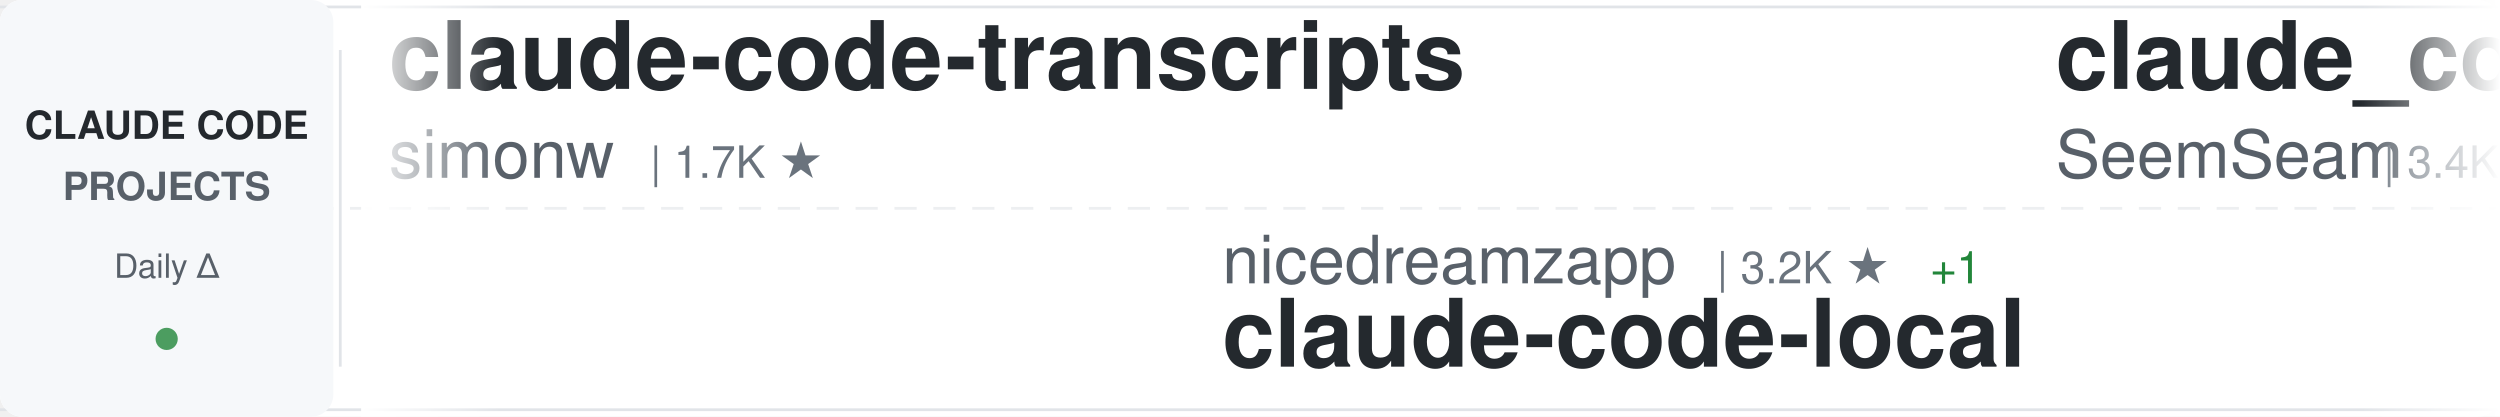
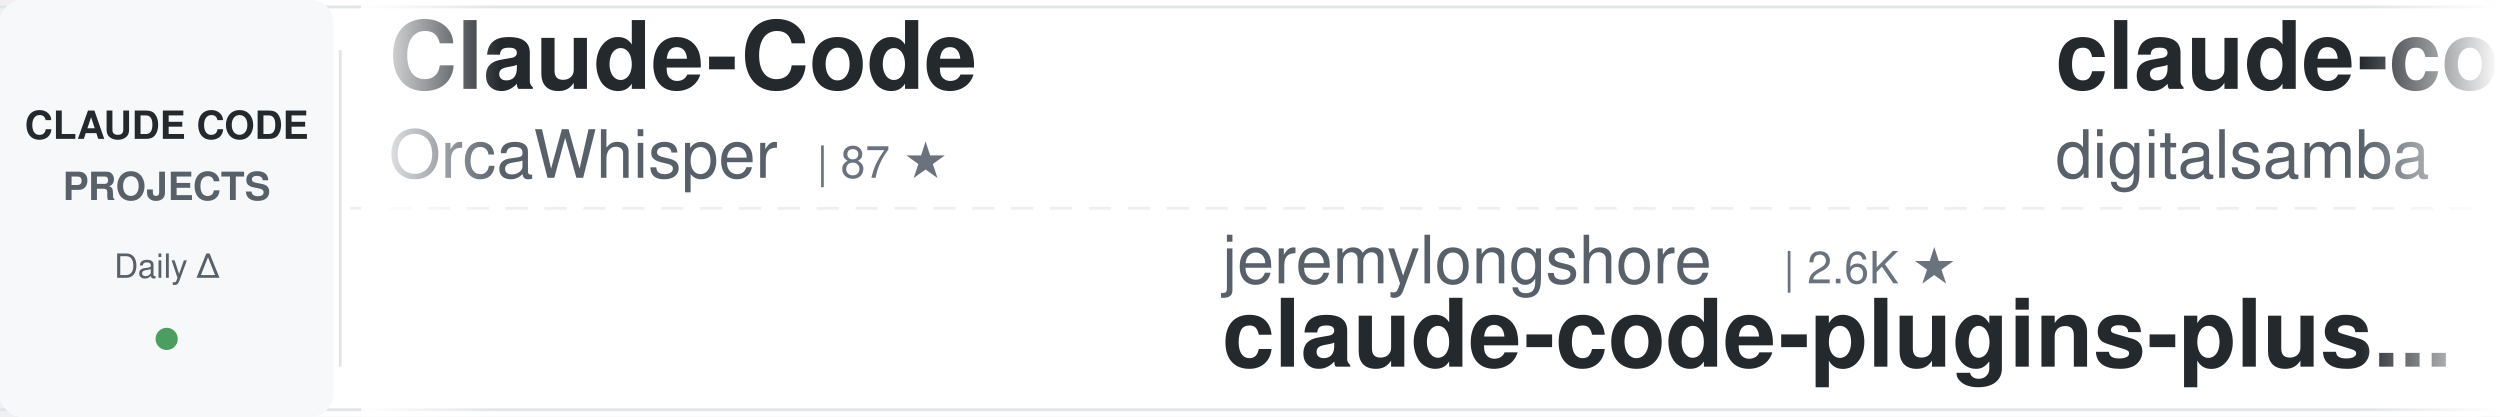
<svg xmlns="http://www.w3.org/2000/svg" width="900" height="150">
  <defs>
    <linearGradient id="awesomeLeftFade" x1="0%" y1="0%" x2="100%" y2="0%">
      <stop offset="0%" style="stop-color:#ffffff;stop-opacity:1" />
      <stop offset="100%" style="stop-color:#ffffff;stop-opacity:0" />
    </linearGradient>
    <linearGradient id="awesomeRightFade" x1="0%" y1="0%" x2="100%" y2="0%">
      <stop offset="0%" style="stop-color:#ffffff;stop-opacity:0" />
      <stop offset="100%" style="stop-color:#ffffff;stop-opacity:1" />
    </linearGradient>
  </defs>
  <rect width="900" height="150" fill="#ffffff" rx="8" />
  <rect x="0" y="2" width="900" height="1" fill="#e1e4e8" />
  <rect x="0" y="147" width="900" height="1" fill="#e1e4e8" />
  <line x1="0" y1="75" x2="900" y2="75" stroke="#e1e4e8" stroke-width="1" stroke-dasharray="8 6" opacity="0.6" />
  <rect x="0" y="0" width="120" height="150" fill="#f6f8fa" rx="8" />
  <text x="60" y="50" font-family="-apple-system, BlinkMacSystemFont, 'Segoe UI', Helvetica, Arial, sans-serif" font-size="14" font-weight="600" fill="#24292e" text-anchor="middle">CLAUDE CODE</text>
  <text x="60" y="72" font-family="-apple-system, BlinkMacSystemFont, 'Segoe UI', Helvetica, Arial, sans-serif" font-size="14" font-weight="600" fill="#586069" text-anchor="middle">PROJECTS</text>
  <text x="60" y="100" font-family="-apple-system, BlinkMacSystemFont, 'Segoe UI', Helvetica, Arial, sans-serif" font-size="12" font-weight="500" fill="#586069" text-anchor="middle">Daily Δ</text>
  <circle cx="60" cy="122" r="4" fill="#22863a" opacity="0.8" />
  <rect x="122" y="18" width="1" height="114" fill="#e1e4e8" />
  <clipPath id="awesomeTickerClip">
    <rect x="130" y="0" width="770" height="150" />
  </clipPath>
  <g clip-path="url(#awesomeTickerClip)">
    <g id="awesomeTickerItems">
      <animateTransform attributeName="transform" attributeType="XML" type="translate" from="0 0" to="-3000 0" dur="54s" repeatCount="indefinite" />
      <g transform="translate(0, 0)">
-         <text x="140" y="32" font-family="-apple-system, BlinkMacSystemFont, 'Segoe UI', Helvetica, Arial, sans-serif" font-size="34" font-weight="600" fill="#24292e">claude-code-transcripts</text>
-         <text x="140" y="64" font-family="-apple-system, BlinkMacSystemFont, 'Segoe UI', Helvetica, Arial, sans-serif" font-size="24" font-weight="400" fill="#586069">simonw</text>
-         <text x="234" y="64" font-family="-apple-system, BlinkMacSystemFont, 'Segoe UI', Helvetica, Arial, sans-serif" font-size="16" font-weight="500" fill="#6a737d">| 1.7K ★</text>
+         <text x="140" y="32" font-family="-apple-system, BlinkMacSystemFont, 'Segoe UI', Helvetica, Arial, sans-serif" font-size="34" font-weight="600" fill="#24292e">Claude-Code</text>
+         <text x="140" y="64" font-family="-apple-system, BlinkMacSystemFont, 'Segoe UI', Helvetica, Arial, sans-serif" font-size="24" font-weight="400" fill="#586069">OrcaWhisper</text>
+         <text x="294" y="64" font-family="-apple-system, BlinkMacSystemFont, 'Segoe UI', Helvetica, Arial, sans-serif" font-size="16" font-weight="500" fill="#6a737d">| 87 ★</text>
      </g>
      <g transform="translate(300, 0)">
-         <text x="140" y="102" font-family="-apple-system, BlinkMacSystemFont, 'Segoe UI', Helvetica, Arial, sans-serif" font-size="24" font-weight="400" fill="#586069">nicedreamzapp</text>
-         <text x="318" y="102" font-family="-apple-system, BlinkMacSystemFont, 'Segoe UI', Helvetica, Arial, sans-serif" font-size="16" font-weight="500" fill="#6a737d">| 3.2K ★</text>
-         <text x="395" y="102" font-family="-apple-system, BlinkMacSystemFont, 'Segoe UI', Helvetica, Arial, sans-serif" font-size="16" font-weight="500" fill="#22863a"> +1</text>
-         <text x="140" y="132" font-family="-apple-system, BlinkMacSystemFont, 'Segoe UI', Helvetica, Arial, sans-serif" font-size="34" font-weight="600" fill="#24292e">claude-code-local</text>
+         <text x="140" y="102" font-family="-apple-system, BlinkMacSystemFont, 'Segoe UI', Helvetica, Arial, sans-serif" font-size="24" font-weight="400" fill="#586069">jeremylongshore</text>
+         <text x="342" y="102" font-family="-apple-system, BlinkMacSystemFont, 'Segoe UI', Helvetica, Arial, sans-serif" font-size="16" font-weight="500" fill="#6a737d">| 2.6K ★</text>
+         <text x="140" y="132" font-family="-apple-system, BlinkMacSystemFont, 'Segoe UI', Helvetica, Arial, sans-serif" font-size="34" font-weight="600" fill="#24292e">claude-code-plugins-plus...</text>
      </g>
      <g transform="translate(600, 0)">
-         <text x="140" y="32" font-family="-apple-system, BlinkMacSystemFont, 'Segoe UI', Helvetica, Arial, sans-serif" font-size="34" font-weight="600" fill="#24292e">claude_codex_bridge</text>
-         <text x="140" y="64" font-family="-apple-system, BlinkMacSystemFont, 'Segoe UI', Helvetica, Arial, sans-serif" font-size="24" font-weight="400" fill="#586069">SeemSeam</text>
-         <text x="258" y="64" font-family="-apple-system, BlinkMacSystemFont, 'Segoe UI', Helvetica, Arial, sans-serif" font-size="16" font-weight="500" fill="#6a737d">| 3.4K ★</text>
-       </g>
-       <g transform="translate(900, 0)">
-         <text x="140" y="102" font-family="-apple-system, BlinkMacSystemFont, 'Segoe UI', Helvetica, Arial, sans-serif" font-size="24" font-weight="400" fill="#586069">huangserva</text>
-         <text x="282" y="102" font-family="-apple-system, BlinkMacSystemFont, 'Segoe UI', Helvetica, Arial, sans-serif" font-size="16" font-weight="500" fill="#6a737d">| 622 ★</text>
-         <text x="140" y="132" font-family="-apple-system, BlinkMacSystemFont, 'Segoe UI', Helvetica, Arial, sans-serif" font-size="34" font-weight="600" fill="#24292e">claude-code-cli</text>
-       </g>
-       <g transform="translate(1200, 0)">
        <text x="140" y="32" font-family="-apple-system, BlinkMacSystemFont, 'Segoe UI', Helvetica, Arial, sans-serif" font-size="34" font-weight="600" fill="#24292e">claude-code-video-toolki...</text>
        <text x="140" y="64" font-family="-apple-system, BlinkMacSystemFont, 'Segoe UI', Helvetica, Arial, sans-serif" font-size="24" font-weight="400" fill="#586069">digitalsamba</text>
        <text x="306" y="64" font-family="-apple-system, BlinkMacSystemFont, 'Segoe UI', Helvetica, Arial, sans-serif" font-size="16" font-weight="500" fill="#6a737d">| 1.9K ★</text>
-         <text x="383" y="64" font-family="-apple-system, BlinkMacSystemFont, 'Segoe UI', Helvetica, Arial, sans-serif" font-size="16" font-weight="500" fill="#22863a"> +1</text>
+       </g>
+       <g transform="translate(900, 0)">
+         <text x="140" y="102" font-family="-apple-system, BlinkMacSystemFont, 'Segoe UI', Helvetica, Arial, sans-serif" font-size="24" font-weight="400" fill="#586069">VILA-Lab</text>
+         <text x="258" y="102" font-family="-apple-system, BlinkMacSystemFont, 'Segoe UI', Helvetica, Arial, sans-serif" font-size="16" font-weight="500" fill="#6a737d">| 2.0K ★</text>
+         <text x="140" y="132" font-family="-apple-system, BlinkMacSystemFont, 'Segoe UI', Helvetica, Arial, sans-serif" font-size="34" font-weight="600" fill="#24292e">Dive-into-Claude-Code</text>
+       </g>
+       <g transform="translate(1200, 0)">
+         <text x="140" y="32" font-family="-apple-system, BlinkMacSystemFont, 'Segoe UI', Helvetica, Arial, sans-serif" font-size="34" font-weight="600" fill="#24292e">ClaudeCodeAgents</text>
+         <text x="140" y="64" font-family="-apple-system, BlinkMacSystemFont, 'Segoe UI', Helvetica, Arial, sans-serif" font-size="24" font-weight="400" fill="#586069">darcyegb</text>
+         <text x="258" y="64" font-family="-apple-system, BlinkMacSystemFont, 'Segoe UI', Helvetica, Arial, sans-serif" font-size="16" font-weight="500" fill="#6a737d">| 757 ★</text>
      </g>
      <g transform="translate(1500, 0)">
-         <text x="140" y="102" font-family="-apple-system, BlinkMacSystemFont, 'Segoe UI', Helvetica, Arial, sans-serif" font-size="24" font-weight="400" fill="#586069">zebbern</text>
-         <text x="246" y="102" font-family="-apple-system, BlinkMacSystemFont, 'Segoe UI', Helvetica, Arial, sans-serif" font-size="16" font-weight="500" fill="#6a737d">| 4.5K ★</text>
-         <text x="323" y="102" font-family="-apple-system, BlinkMacSystemFont, 'Segoe UI', Helvetica, Arial, sans-serif" font-size="16" font-weight="500" fill="#22863a"> +1</text>
-         <text x="140" y="132" font-family="-apple-system, BlinkMacSystemFont, 'Segoe UI', Helvetica, Arial, sans-serif" font-size="34" font-weight="600" fill="#24292e">claude-code-guide</text>
+         <text x="140" y="102" font-family="-apple-system, BlinkMacSystemFont, 'Segoe UI', Helvetica, Arial, sans-serif" font-size="24" font-weight="400" fill="#586069">repowise-dev</text>
+         <text x="306" y="102" font-family="-apple-system, BlinkMacSystemFont, 'Segoe UI', Helvetica, Arial, sans-serif" font-size="16" font-weight="500" fill="#6a737d">| 1.2K ★</text>
+         <text x="140" y="132" font-family="-apple-system, BlinkMacSystemFont, 'Segoe UI', Helvetica, Arial, sans-serif" font-size="34" font-weight="600" fill="#24292e">claude-code-prompts</text>
      </g>
      <g transform="translate(1800, 0)">
-         <text x="140" y="32" font-family="-apple-system, BlinkMacSystemFont, 'Segoe UI', Helvetica, Arial, sans-serif" font-size="34" font-weight="600" fill="#24292e">claude-code-hooks-master...</text>
-         <text x="140" y="64" font-family="-apple-system, BlinkMacSystemFont, 'Segoe UI', Helvetica, Arial, sans-serif" font-size="24" font-weight="400" fill="#586069">disler</text>
-         <text x="234" y="64" font-family="-apple-system, BlinkMacSystemFont, 'Segoe UI', Helvetica, Arial, sans-serif" font-size="16" font-weight="500" fill="#6a737d">| 3.9K ★</text>
+         <text x="140" y="32" font-family="-apple-system, BlinkMacSystemFont, 'Segoe UI', Helvetica, Arial, sans-serif" font-size="34" font-weight="600" fill="#24292e">claude-code-harness</text>
+         <text x="140" y="64" font-family="-apple-system, BlinkMacSystemFont, 'Segoe UI', Helvetica, Arial, sans-serif" font-size="24" font-weight="400" fill="#586069">Chachamaru127</text>
+         <text x="318" y="64" font-family="-apple-system, BlinkMacSystemFont, 'Segoe UI', Helvetica, Arial, sans-serif" font-size="16" font-weight="500" fill="#6a737d">| 3.0K ★</text>
      </g>
      <g transform="translate(2100, 0)">
-         <text x="140" y="102" font-family="-apple-system, BlinkMacSystemFont, 'Segoe UI', Helvetica, Arial, sans-serif" font-size="24" font-weight="400" fill="#586069">multica-ai</text>
-         <text x="282" y="102" font-family="-apple-system, BlinkMacSystemFont, 'Segoe UI', Helvetica, Arial, sans-serif" font-size="16" font-weight="500" fill="#6a737d">| 200.8K ★</text>
-         <text x="377" y="102" font-family="-apple-system, BlinkMacSystemFont, 'Segoe UI', Helvetica, Arial, sans-serif" font-size="16" font-weight="500" fill="#22863a"> +25</text>
-         <text x="140" y="132" font-family="-apple-system, BlinkMacSystemFont, 'Segoe UI', Helvetica, Arial, sans-serif" font-size="34" font-weight="600" fill="#24292e">andrej-karpathy-skills</text>
+         <text x="140" y="102" font-family="-apple-system, BlinkMacSystemFont, 'Segoe UI', Helvetica, Arial, sans-serif" font-size="24" font-weight="400" fill="#586069">alirezarezvani</text>
+         <text x="330" y="102" font-family="-apple-system, BlinkMacSystemFont, 'Segoe UI', Helvetica, Arial, sans-serif" font-size="16" font-weight="500" fill="#6a737d">| 24.2K ★</text>
+         <text x="416" y="102" font-family="-apple-system, BlinkMacSystemFont, 'Segoe UI', Helvetica, Arial, sans-serif" font-size="16" font-weight="500" fill="#22863a"> +9</text>
+         <text x="140" y="132" font-family="-apple-system, BlinkMacSystemFont, 'Segoe UI', Helvetica, Arial, sans-serif" font-size="34" font-weight="600" fill="#24292e">claude-skills</text>
      </g>
      <g transform="translate(2400, 0)">
-         <text x="140" y="32" font-family="-apple-system, BlinkMacSystemFont, 'Segoe UI', Helvetica, Arial, sans-serif" font-size="34" font-weight="600" fill="#24292e">claude-code-sourcemap</text>
-         <text x="140" y="64" font-family="-apple-system, BlinkMacSystemFont, 'Segoe UI', Helvetica, Arial, sans-serif" font-size="24" font-weight="400" fill="#586069">ChinaSiro</text>
-         <text x="270" y="64" font-family="-apple-system, BlinkMacSystemFont, 'Segoe UI', Helvetica, Arial, sans-serif" font-size="16" font-weight="500" fill="#6a737d">| 9.6K ★</text>
-         <text x="347" y="64" font-family="-apple-system, BlinkMacSystemFont, 'Segoe UI', Helvetica, Arial, sans-serif" font-size="16" font-weight="500" fill="#22863a"> +1</text>
+         <text x="140" y="32" font-family="-apple-system, BlinkMacSystemFont, 'Segoe UI', Helvetica, Arial, sans-serif" font-size="34" font-weight="600" fill="#24292e">claude-code-system-promp...</text>
+         <text x="140" y="64" font-family="-apple-system, BlinkMacSystemFont, 'Segoe UI', Helvetica, Arial, sans-serif" font-size="24" font-weight="400" fill="#586069">Piebald-AI</text>
+         <text x="282" y="64" font-family="-apple-system, BlinkMacSystemFont, 'Segoe UI', Helvetica, Arial, sans-serif" font-size="16" font-weight="500" fill="#6a737d">| 12.2K ★</text>
+         <text x="368" y="64" font-family="-apple-system, BlinkMacSystemFont, 'Segoe UI', Helvetica, Arial, sans-serif" font-size="16" font-weight="500" fill="#22863a"> +1</text>
      </g>
      <g transform="translate(2700, 0)">
-         <text x="140" y="102" font-family="-apple-system, BlinkMacSystemFont, 'Segoe UI', Helvetica, Arial, sans-serif" font-size="24" font-weight="400" fill="#586069">ChrisWiles</text>
-         <text x="282" y="102" font-family="-apple-system, BlinkMacSystemFont, 'Segoe UI', Helvetica, Arial, sans-serif" font-size="16" font-weight="500" fill="#6a737d">| 6.0K ★</text>
-         <text x="140" y="132" font-family="-apple-system, BlinkMacSystemFont, 'Segoe UI', Helvetica, Arial, sans-serif" font-size="34" font-weight="600" fill="#24292e">claude-code-showcase</text>
+         <text x="140" y="102" font-family="-apple-system, BlinkMacSystemFont, 'Segoe UI', Helvetica, Arial, sans-serif" font-size="24" font-weight="400" fill="#586069">lintsinghua</text>
+         <text x="294" y="102" font-family="-apple-system, BlinkMacSystemFont, 'Segoe UI', Helvetica, Arial, sans-serif" font-size="16" font-weight="500" fill="#6a737d">| 4.1K ★</text>
+         <text x="371" y="102" font-family="-apple-system, BlinkMacSystemFont, 'Segoe UI', Helvetica, Arial, sans-serif" font-size="16" font-weight="500" fill="#22863a"> +1</text>
+         <text x="140" y="132" font-family="-apple-system, BlinkMacSystemFont, 'Segoe UI', Helvetica, Arial, sans-serif" font-size="34" font-weight="600" fill="#24292e">claude-code-book</text>
      </g>
      <g transform="translate(3000, 0)">
-         <text x="140" y="32" font-family="-apple-system, BlinkMacSystemFont, 'Segoe UI', Helvetica, Arial, sans-serif" font-size="34" font-weight="600" fill="#24292e">claude-code-transcripts</text>
-         <text x="140" y="64" font-family="-apple-system, BlinkMacSystemFont, 'Segoe UI', Helvetica, Arial, sans-serif" font-size="24" font-weight="400" fill="#586069">simonw</text>
-         <text x="234" y="64" font-family="-apple-system, BlinkMacSystemFont, 'Segoe UI', Helvetica, Arial, sans-serif" font-size="16" font-weight="500" fill="#6a737d">| 1.7K ★</text>
+         <text x="140" y="32" font-family="-apple-system, BlinkMacSystemFont, 'Segoe UI', Helvetica, Arial, sans-serif" font-size="34" font-weight="600" fill="#24292e">Claude-Code</text>
+         <text x="140" y="64" font-family="-apple-system, BlinkMacSystemFont, 'Segoe UI', Helvetica, Arial, sans-serif" font-size="24" font-weight="400" fill="#586069">OrcaWhisper</text>
+         <text x="294" y="64" font-family="-apple-system, BlinkMacSystemFont, 'Segoe UI', Helvetica, Arial, sans-serif" font-size="16" font-weight="500" fill="#6a737d">| 87 ★</text>
      </g>
      <g transform="translate(3300, 0)">
-         <text x="140" y="102" font-family="-apple-system, BlinkMacSystemFont, 'Segoe UI', Helvetica, Arial, sans-serif" font-size="24" font-weight="400" fill="#586069">nicedreamzapp</text>
-         <text x="318" y="102" font-family="-apple-system, BlinkMacSystemFont, 'Segoe UI', Helvetica, Arial, sans-serif" font-size="16" font-weight="500" fill="#6a737d">| 3.2K ★</text>
-         <text x="395" y="102" font-family="-apple-system, BlinkMacSystemFont, 'Segoe UI', Helvetica, Arial, sans-serif" font-size="16" font-weight="500" fill="#22863a"> +1</text>
-         <text x="140" y="132" font-family="-apple-system, BlinkMacSystemFont, 'Segoe UI', Helvetica, Arial, sans-serif" font-size="34" font-weight="600" fill="#24292e">claude-code-local</text>
+         <text x="140" y="102" font-family="-apple-system, BlinkMacSystemFont, 'Segoe UI', Helvetica, Arial, sans-serif" font-size="24" font-weight="400" fill="#586069">jeremylongshore</text>
+         <text x="342" y="102" font-family="-apple-system, BlinkMacSystemFont, 'Segoe UI', Helvetica, Arial, sans-serif" font-size="16" font-weight="500" fill="#6a737d">| 2.6K ★</text>
+         <text x="140" y="132" font-family="-apple-system, BlinkMacSystemFont, 'Segoe UI', Helvetica, Arial, sans-serif" font-size="34" font-weight="600" fill="#24292e">claude-code-plugins-plus...</text>
      </g>
      <g transform="translate(3600, 0)">
-         <text x="140" y="32" font-family="-apple-system, BlinkMacSystemFont, 'Segoe UI', Helvetica, Arial, sans-serif" font-size="34" font-weight="600" fill="#24292e">claude_codex_bridge</text>
-         <text x="140" y="64" font-family="-apple-system, BlinkMacSystemFont, 'Segoe UI', Helvetica, Arial, sans-serif" font-size="24" font-weight="400" fill="#586069">SeemSeam</text>
-         <text x="258" y="64" font-family="-apple-system, BlinkMacSystemFont, 'Segoe UI', Helvetica, Arial, sans-serif" font-size="16" font-weight="500" fill="#6a737d">| 3.4K ★</text>
+         <text x="140" y="32" font-family="-apple-system, BlinkMacSystemFont, 'Segoe UI', Helvetica, Arial, sans-serif" font-size="34" font-weight="600" fill="#24292e">claude-code-video-toolki...</text>
+         <text x="140" y="64" font-family="-apple-system, BlinkMacSystemFont, 'Segoe UI', Helvetica, Arial, sans-serif" font-size="24" font-weight="400" fill="#586069">digitalsamba</text>
+         <text x="306" y="64" font-family="-apple-system, BlinkMacSystemFont, 'Segoe UI', Helvetica, Arial, sans-serif" font-size="16" font-weight="500" fill="#6a737d">| 1.9K ★</text>
      </g>
      <g transform="translate(3900, 0)">
-         <text x="140" y="102" font-family="-apple-system, BlinkMacSystemFont, 'Segoe UI', Helvetica, Arial, sans-serif" font-size="24" font-weight="400" fill="#586069">huangserva</text>
-         <text x="282" y="102" font-family="-apple-system, BlinkMacSystemFont, 'Segoe UI', Helvetica, Arial, sans-serif" font-size="16" font-weight="500" fill="#6a737d">| 622 ★</text>
-         <text x="140" y="132" font-family="-apple-system, BlinkMacSystemFont, 'Segoe UI', Helvetica, Arial, sans-serif" font-size="34" font-weight="600" fill="#24292e">claude-code-cli</text>
+         <text x="140" y="102" font-family="-apple-system, BlinkMacSystemFont, 'Segoe UI', Helvetica, Arial, sans-serif" font-size="24" font-weight="400" fill="#586069">VILA-Lab</text>
+         <text x="258" y="102" font-family="-apple-system, BlinkMacSystemFont, 'Segoe UI', Helvetica, Arial, sans-serif" font-size="16" font-weight="500" fill="#6a737d">| 2.0K ★</text>
+         <text x="140" y="132" font-family="-apple-system, BlinkMacSystemFont, 'Segoe UI', Helvetica, Arial, sans-serif" font-size="34" font-weight="600" fill="#24292e">Dive-into-Claude-Code</text>
      </g>
    </g>
  </g>
  <rect x="130" y="0" width="50" height="150" fill="url(#awesomeLeftFade)" />
  <rect x="850" y="0" width="50" height="150" fill="url(#awesomeRightFade)" />
</svg>
